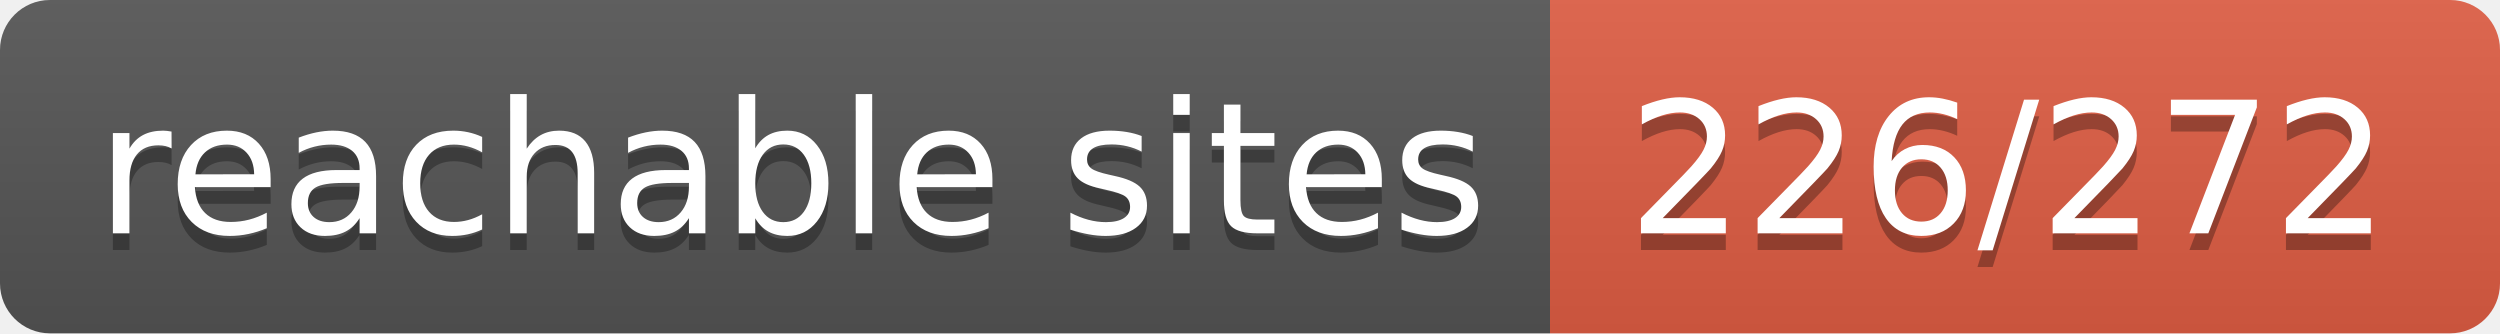
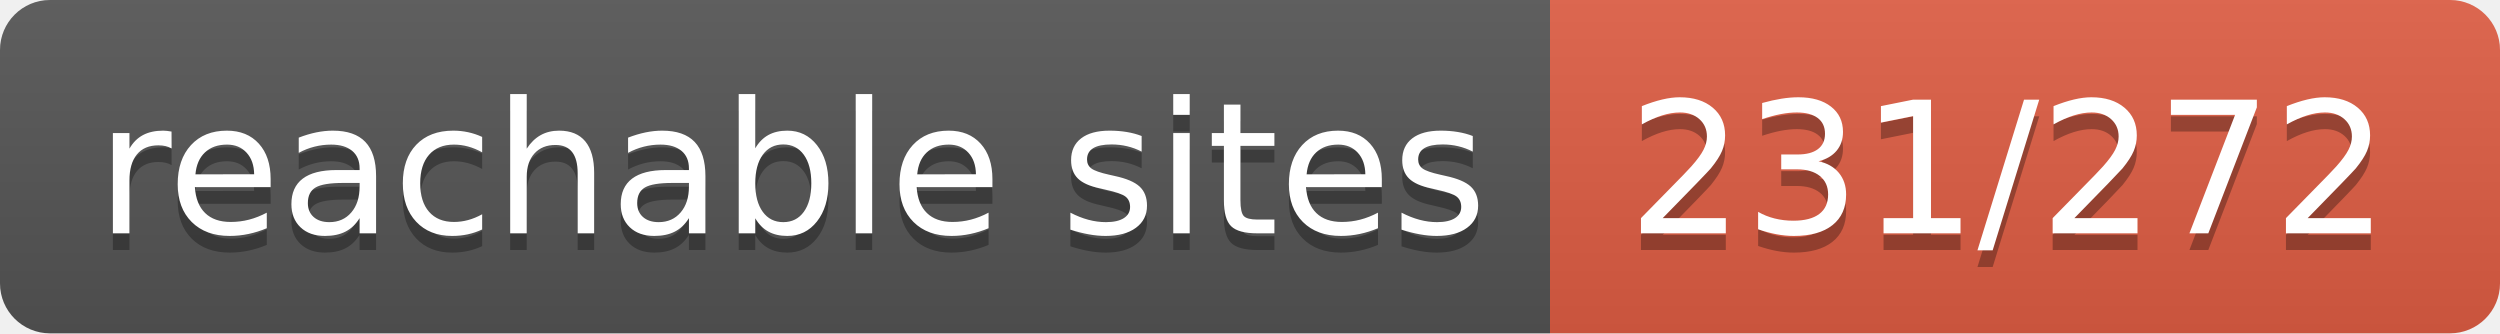
- <svg xmlns="http://www.w3.org/2000/svg" width="150" height="20" role="img" aria-label="reachable sites: 226/272">
+ <svg xmlns="http://www.w3.org/2000/svg" width="150" height="20" role="img" aria-label="reachable sites: 231/272">
  <linearGradient id="s" x2="0" y2="100%">
    <stop offset="0" stop-color="#bbb" stop-opacity=".1" />
    <stop offset="1" stop-opacity=".1" />
  </linearGradient>
  <clipPath id="r">
    <rect width="150" height="20" rx="3" fill="#fff" />
  </clipPath>
  <g clip-path="url(#r)">
    <rect width="93" height="20" fill="#555" />
    <rect x="93" width="57" height="20" fill="#e05d44" />
    <rect width="150" height="20" fill="url(#s)" />
  </g>
  <g fill="#fff" text-anchor="middle" font-family="Verdana,Geneva,DejaVu Sans,sans-serif" text-rendering="geometricPrecision" font-size="110">
    <text aria-hidden="true" x="475" y="150" fill="#010101" fill-opacity=".3" transform="scale(.1)" textLength="830">reachable sites</text>
    <text x="475" y="140" transform="scale(.1)" fill="#fff" textLength="830">reachable sites</text>
-     <text aria-hidden="true" x="1205" y="150" fill="#010101" fill-opacity=".3" transform="scale(.1)" textLength="470">226/272</text>
-     <text x="1205" y="140" transform="scale(.1)" fill="#fff" textLength="470">226/272</text>
+     <text aria-hidden="true" x="1205" y="150" fill="#010101" fill-opacity=".3" transform="scale(.1)" textLength="470">231/272</text>
+     <text x="1205" y="140" transform="scale(.1)" fill="#fff" textLength="470">231/272</text>
  </g>
</svg>
